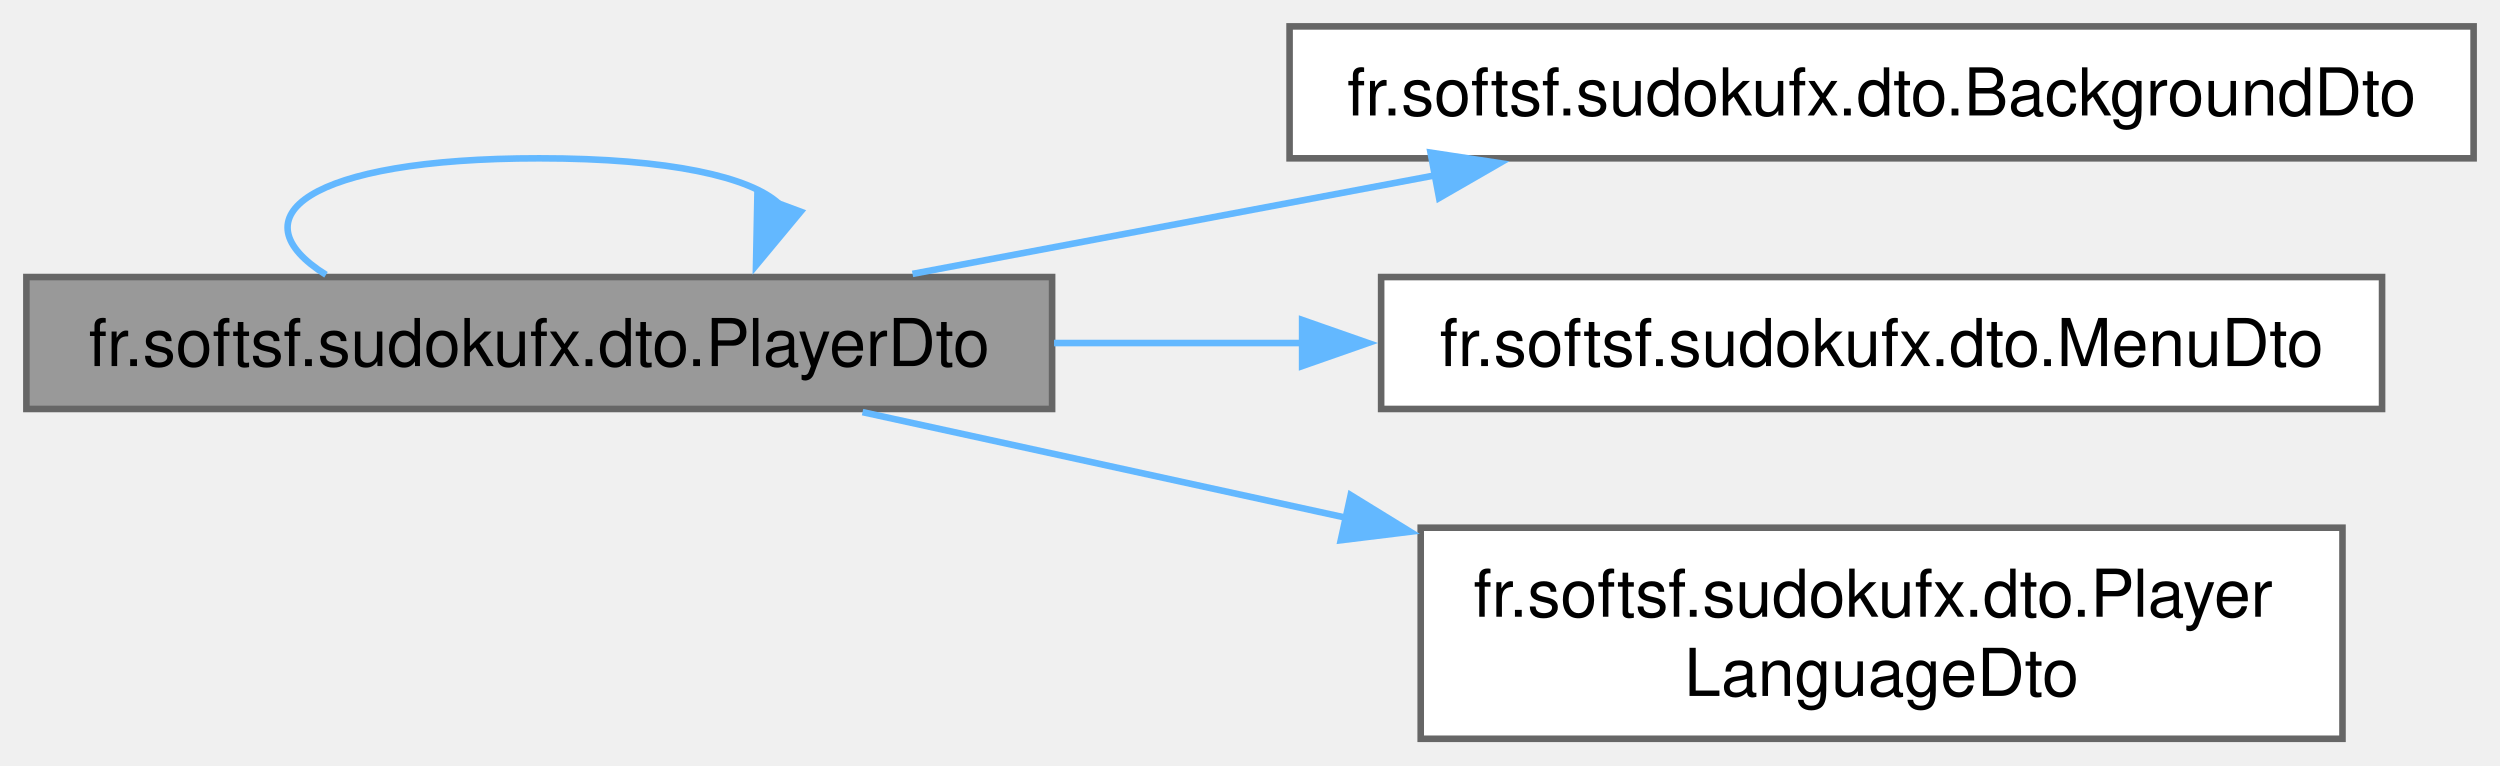
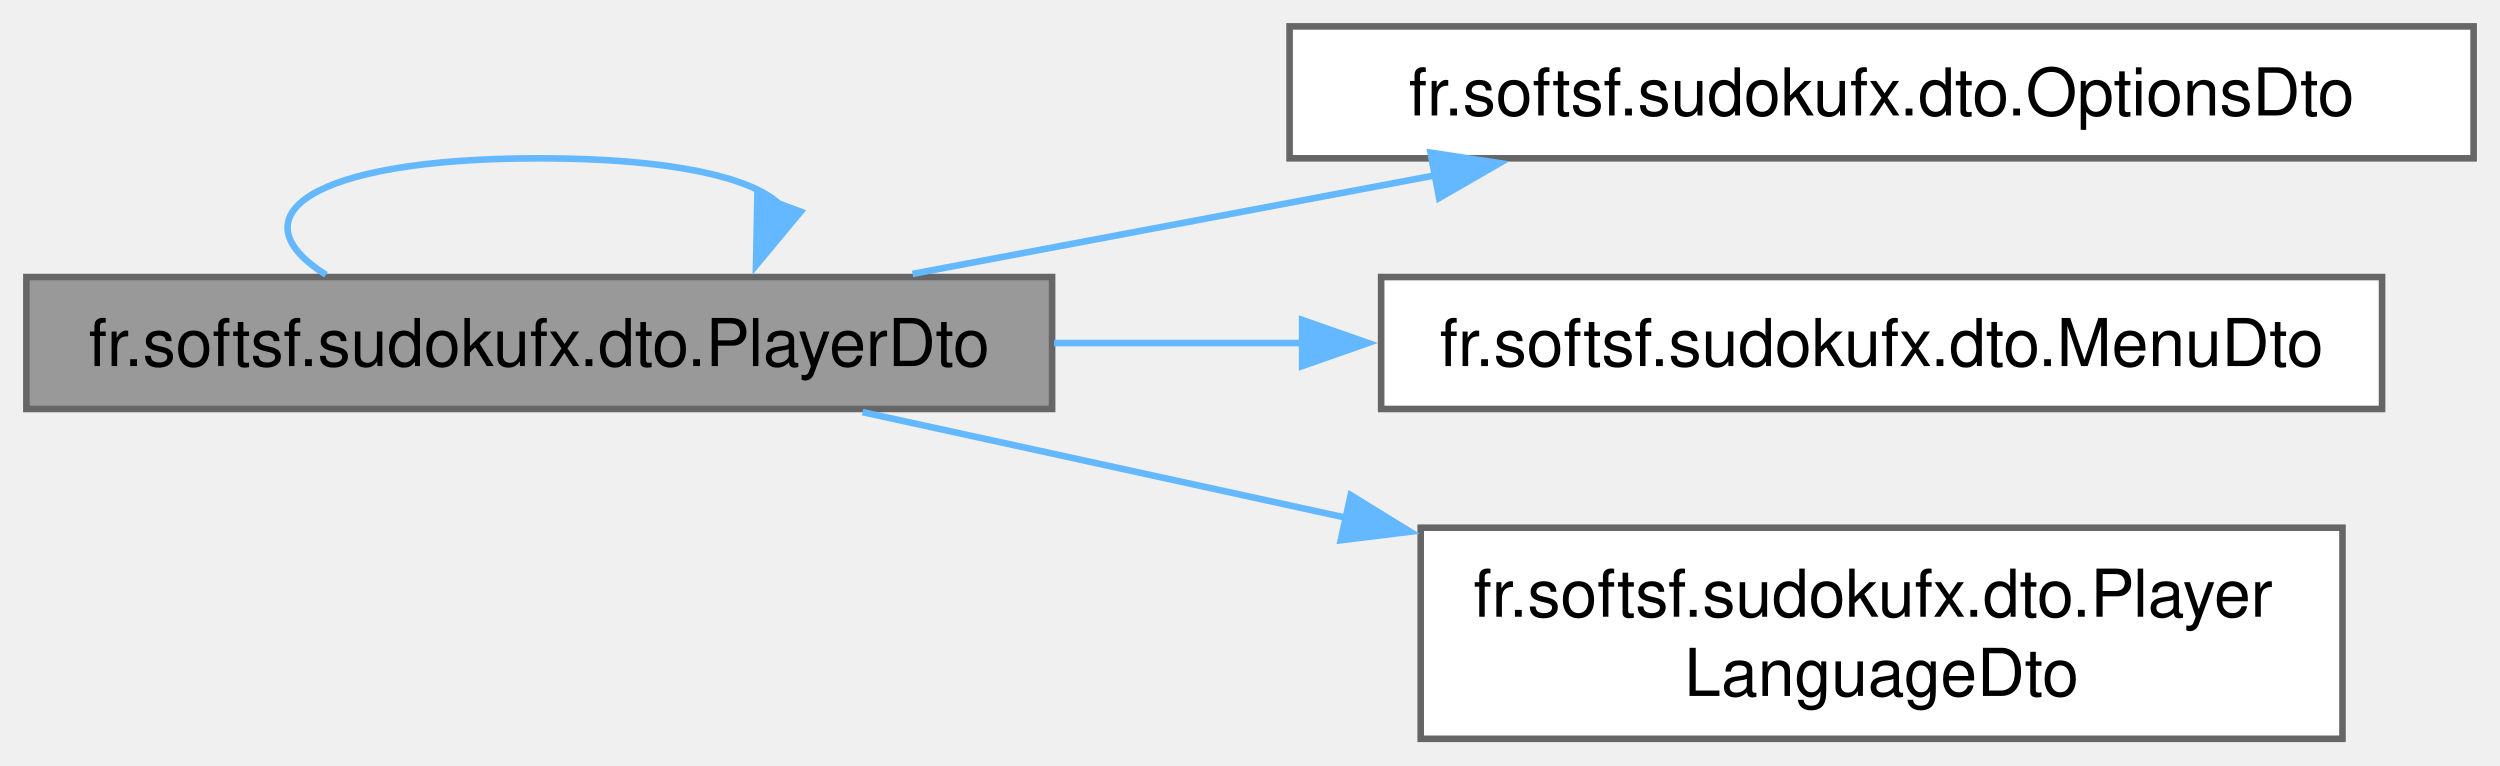
<svg xmlns="http://www.w3.org/2000/svg" xmlns:xlink="http://www.w3.org/1999/xlink" width="379pt" height="116pt" viewBox="0.00 0.00 379.00 116.00">
  <g id="graph0" class="graph" transform="scale(1 1) rotate(0) translate(4 112)">
    <g id="Node000001" class="node">
      <g id="a_Node000001">
        <a xlink:title=" ">
          <polygon fill="#999999" stroke="#666666" points="155.5,-70 0,-70 0,-50 155.5,-50 155.5,-70" />
          <text text-anchor="middle" x="77.75" y="-56.5" font-family="Helvetica,sans-Serif" font-size="10.00">fr.softsf.sudokufx.dto.PlayerDto</text>
        </a>
      </g>
    </g>
    <g id="edge3_Node000001_Node000001" class="edge">
      <g id="a_edge3_Node000001_Node000001">
        <a xlink:title=" ">
          <path fill="none" stroke="#63b8ff" d="M45.42,-70.34C31.6,-78.98 42.38,-88 77.75,-88 97.65,-88 109.76,-85.14 114.1,-81.11" />
          <polygon fill="#63b8ff" stroke="#63b8ff" points="117.38,-79.91 110.61,-71.76 110.82,-82.35 117.38,-79.91" />
        </a>
      </g>
    </g>
    <g id="Node000002" class="node">
      <g id="a_Node000002">
        <a xlink:href="namespacefr_1_1softsf_1_1sudokufx_1_1dto.html#ab71438b60cd714ddb76aa22248390565" target="_top" xlink:title=" ">
          <polygon fill="white" stroke="#666666" points="371,-108 191.5,-108 191.5,-88 371,-88 371,-108" />
-           <text text-anchor="middle" x="281.25" y="-94.5" font-family="Helvetica,sans-Serif" font-size="10.00">fr.softsf.sudokufx.dto.BackgroundDto</text>
+           <text text-anchor="middle" x="281.25" y="-94.5" font-family="Helvetica,sans-Serif" font-size="10.00">fr.softsf.sudokufx.dto.OptionsDto</text>
        </a>
      </g>
    </g>
    <g id="edge1_Node000001_Node000002" class="edge">
      <g id="a_edge1_Node000001_Node000002">
        <a xlink:title=" ">
          <path fill="none" stroke="#63b8ff" d="M134.34,-70.48C158.9,-75.12 187.97,-80.6 213.67,-85.44" />
          <polygon fill="#63b8ff" stroke="#63b8ff" points="212.87,-88.86 223.35,-87.27 214.17,-81.98 212.87,-88.86" />
        </a>
      </g>
    </g>
    <g id="Node000003" class="node">
      <g id="a_Node000003">
        <a xlink:href="namespacefr_1_1softsf_1_1sudokufx_1_1dto.html#a4b93797829452798604adaaaf4b0da89" target="_top" xlink:title=" ">
          <polygon fill="white" stroke="#666666" points="357.12,-70 205.38,-70 205.38,-50 357.12,-50 357.12,-70" />
          <text text-anchor="middle" x="281.25" y="-56.5" font-family="Helvetica,sans-Serif" font-size="10.00">fr.softsf.sudokufx.dto.MenuDto</text>
        </a>
      </g>
    </g>
    <g id="edge2_Node000001_Node000003" class="edge">
      <g id="a_edge2_Node000001_Node000003">
        <a xlink:title=" ">
          <path fill="none" stroke="#63b8ff" d="M155.79,-60C168.13,-60 180.96,-60 193.5,-60" />
          <polygon fill="#63b8ff" stroke="#63b8ff" points="193.4,-63.5 203.4,-60 193.4,-56.5 193.4,-63.5" />
        </a>
      </g>
    </g>
    <g id="Node000004" class="node">
      <g id="a_Node000004">
        <a xlink:href="namespacefr_1_1softsf_1_1sudokufx_1_1dto.html#a57e3465d00d6e83a9d0fd8c03223868d" target="_top" xlink:title=" ">
          <polygon fill="white" stroke="#666666" points="351.12,-32 211.38,-32 211.38,0 351.12,0 351.12,-32" />
          <text text-anchor="start" x="219.38" y="-18.5" font-family="Helvetica,sans-Serif" font-size="10.00">fr.softsf.sudokufx.dto.Player</text>
          <text text-anchor="middle" x="281.25" y="-6.5" font-family="Helvetica,sans-Serif" font-size="10.00">LanguageDto</text>
        </a>
      </g>
    </g>
    <g id="edge4_Node000001_Node000004" class="edge">
      <g id="a_edge4_Node000001_Node000004">
        <a xlink:title=" ">
          <path fill="none" stroke="#63b8ff" d="M126.76,-49.52C148.76,-44.71 175.44,-38.89 200.34,-33.45" />
          <polygon fill="#63b8ff" stroke="#63b8ff" points="200.76,-36.94 209.78,-31.39 199.26,-30.1 200.76,-36.94" />
        </a>
      </g>
    </g>
  </g>
</svg>
